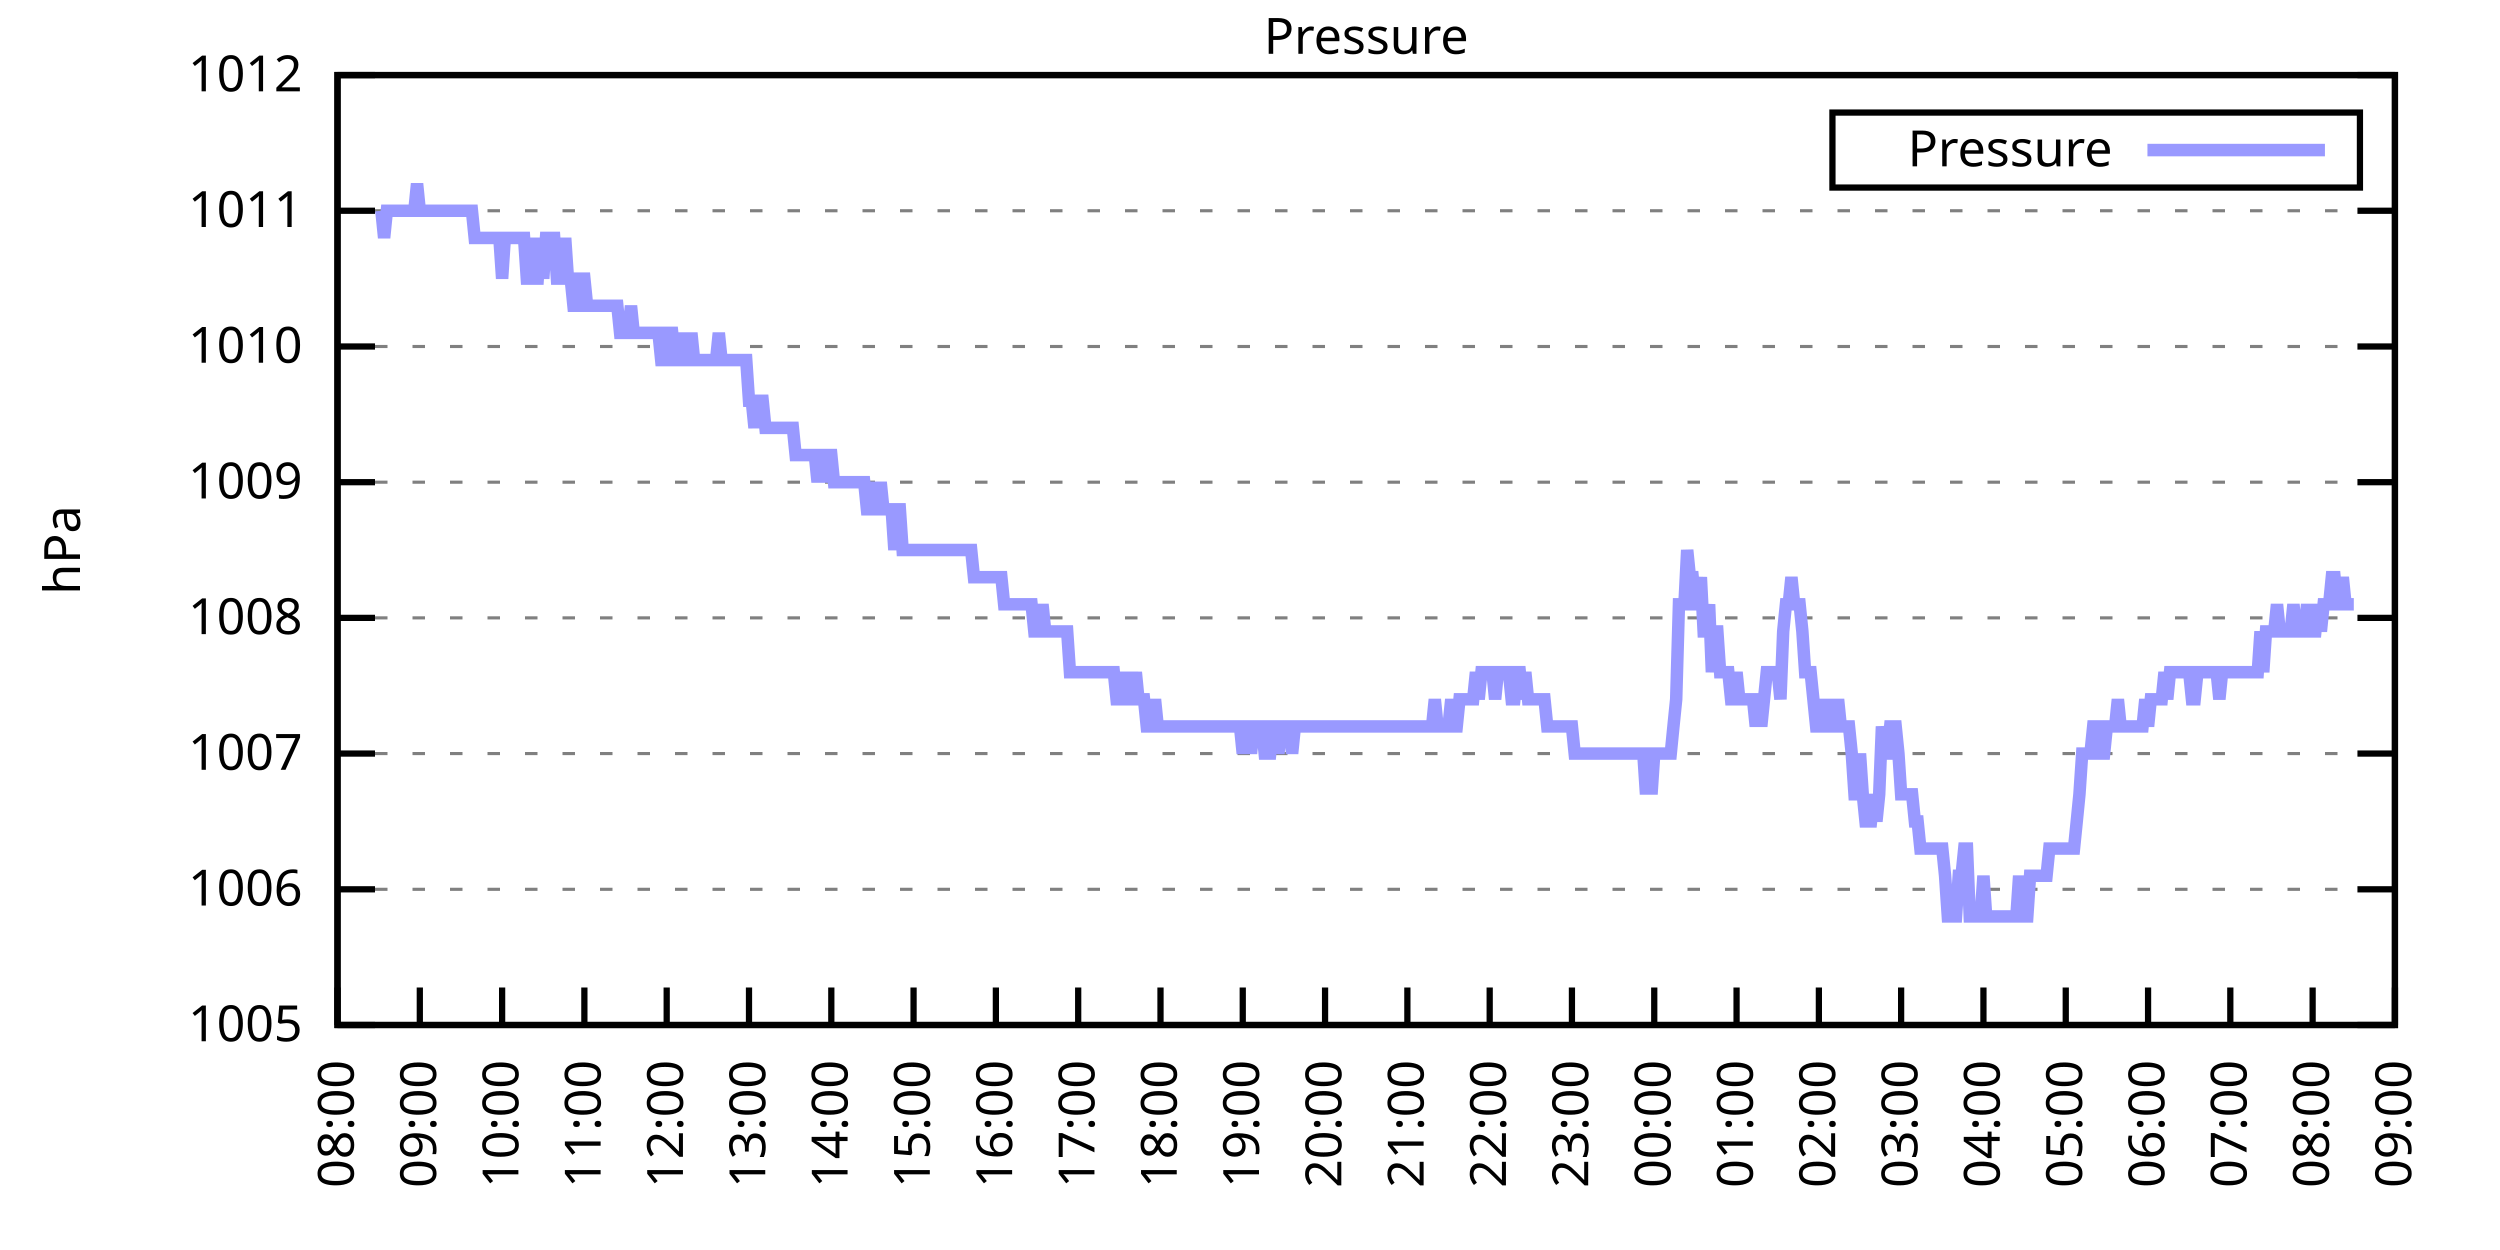
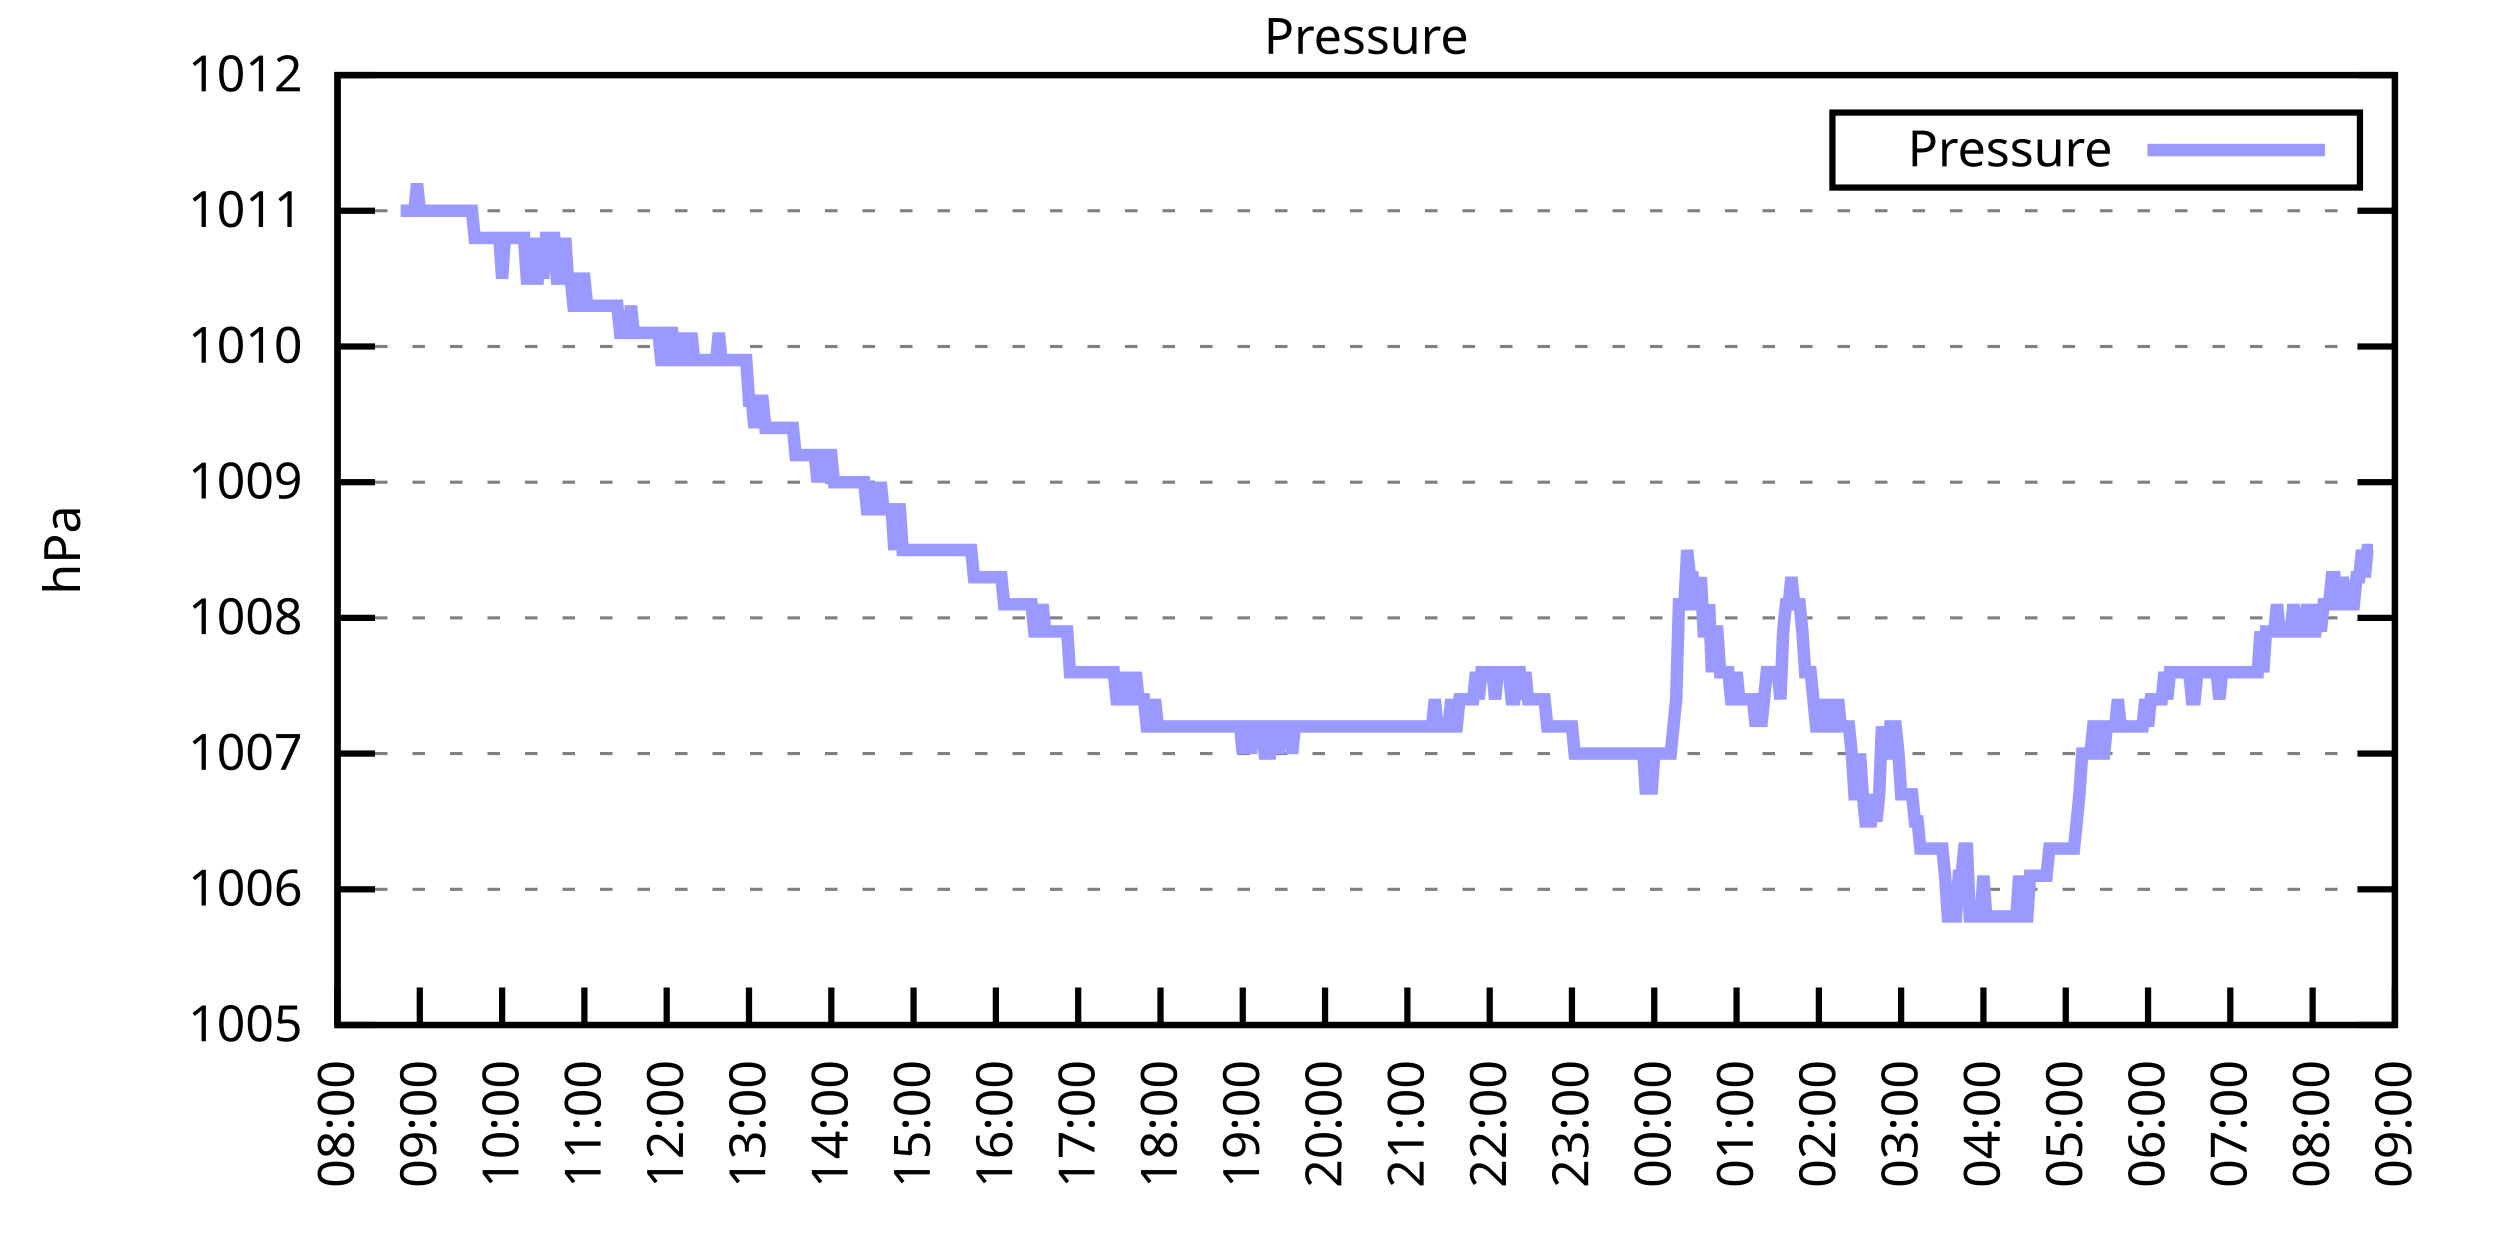
<svg xmlns="http://www.w3.org/2000/svg" xmlns:xlink="http://www.w3.org/1999/xlink" width="400" height="200" viewBox="0 0 400 200">
  <g id="gnuplot_canvas">
    <rect x="0" y="0" width="400" height="200" fill="none" />
    <defs>
      <circle id="gpDot" r="0.5" stroke-width="0.5" stroke="currentColor" />
      <path id="gpPt0" stroke-width="0.333" stroke="currentColor" d="M-1,0 h2 M0,-1 v2" />
      <path id="gpPt1" stroke-width="0.333" stroke="currentColor" d="M-1,-1 L1,1 M1,-1 L-1,1" />
      <path id="gpPt2" stroke-width="0.333" stroke="currentColor" d="M-1,0 L1,0 M0,-1 L0,1 M-1,-1 L1,1 M-1,1 L1,-1" />
      <rect id="gpPt3" stroke-width="0.333" stroke="currentColor" x="-1" y="-1" width="2" height="2" />
      <rect id="gpPt4" stroke-width="0.333" stroke="currentColor" fill="currentColor" x="-1" y="-1" width="2" height="2" />
      <circle id="gpPt5" stroke-width="0.333" stroke="currentColor" cx="0" cy="0" r="1" />
      <use xlink:href="#gpPt5" id="gpPt6" fill="currentColor" stroke="none" />
      <path id="gpPt7" stroke-width="0.333" stroke="currentColor" d="M0,-1.33 L-1.33,0.67 L1.33,0.67 z" />
      <use xlink:href="#gpPt7" id="gpPt8" fill="currentColor" stroke="none" />
      <use xlink:href="#gpPt7" id="gpPt9" stroke="currentColor" transform="rotate(180)" />
      <use xlink:href="#gpPt9" id="gpPt10" fill="currentColor" stroke="none" />
      <use xlink:href="#gpPt3" id="gpPt11" stroke="currentColor" transform="rotate(45)" />
      <use xlink:href="#gpPt11" id="gpPt12" fill="currentColor" stroke="none" />
      <path id="gpPt13" stroke-width="0.333" stroke="currentColor" d="M0,1.330 L1.265,0.411 L0.782,-1.067 L-0.782,-1.076 L-1.265,0.411 z" />
      <use xlink:href="#gpPt13" id="gpPt14" fill="currentColor" stroke="none" />
      <filter id="textbox" filterUnits="objectBoundingBox" x="0" y="0" height="1" width="1">
        <feFlood flood-color="white" flood-opacity="1" result="bgnd" />
        <feComposite in="SourceGraphic" in2="bgnd" operator="atop" />
      </filter>
      <filter id="greybox" filterUnits="objectBoundingBox" x="0" y="0" height="1" width="1">
        <feFlood flood-color="lightgrey" flood-opacity="1" result="grey" />
        <feComposite in="SourceGraphic" in2="grey" operator="atop" />
      </filter>
    </defs>
    <g fill="none" color="white" stroke="currentColor" stroke-width="1.00" stroke-linecap="butt" stroke-linejoin="miter">
</g>
    <g fill="none" color="black" stroke="currentColor" stroke-width="1.00" stroke-linecap="butt" stroke-linejoin="miter">
      <g stroke="none" shape-rendering="crispEdges">
        <polygon fill="rgb(255, 255, 255)" points="54.00,164.00 383.18,164.00 383.18,12.02 54.00,12.02 " />
      </g>
    </g>
    <g fill="none" color="black" stroke="currentColor" stroke-width="1.00" stroke-linecap="butt" stroke-linejoin="miter">
</g>
    <g fill="none" color="black" stroke="black" stroke-width="0.50" stroke-linecap="butt" stroke-linejoin="miter">
</g>
    <g fill="none" color="gray" stroke="currentColor" stroke-width="0.50" stroke-linecap="butt" stroke-linejoin="miter">
      <path stroke="gray" stroke-dasharray="2,4" class="gridline" d="M54.00,164.00 L383.19,164.00  " />
    </g>
    <g fill="none" color="gray" stroke="gray" stroke-width="1.00" stroke-linecap="butt" stroke-linejoin="miter">
</g>
    <g fill="none" color="black" stroke="currentColor" stroke-width="1.00" stroke-linecap="butt" stroke-linejoin="miter">
      <path stroke="black" d="M54.00,164.00 L60.00,164.00 M383.19,164.00 L377.19,164.00  " />
      <g transform="translate(48.40,166.60)" stroke="none" fill="black" font-family="Sans" font-size="8.00" text-anchor="end">
        <text>
          <tspan font-family="Sans"> 1005</tspan>
        </text>
      </g>
    </g>
    <g fill="none" color="black" stroke="currentColor" stroke-width="1.00" stroke-linecap="butt" stroke-linejoin="miter">
</g>
    <g fill="none" color="black" stroke="black" stroke-width="0.50" stroke-linecap="butt" stroke-linejoin="miter">
</g>
    <g fill="none" color="gray" stroke="currentColor" stroke-width="0.50" stroke-linecap="butt" stroke-linejoin="miter">
      <path stroke="gray" stroke-dasharray="2,4" class="gridline" d="M54.00,142.29 L383.19,142.29  " />
    </g>
    <g fill="none" color="gray" stroke="gray" stroke-width="1.00" stroke-linecap="butt" stroke-linejoin="miter">
</g>
    <g fill="none" color="black" stroke="currentColor" stroke-width="1.00" stroke-linecap="butt" stroke-linejoin="miter">
      <path stroke="black" d="M54.00,142.29 L60.00,142.29 M383.19,142.29 L377.19,142.29  " />
      <g transform="translate(48.40,144.89)" stroke="none" fill="black" font-family="Sans" font-size="8.00" text-anchor="end">
        <text>
          <tspan font-family="Sans"> 1006</tspan>
        </text>
      </g>
    </g>
    <g fill="none" color="black" stroke="currentColor" stroke-width="1.00" stroke-linecap="butt" stroke-linejoin="miter">
</g>
    <g fill="none" color="black" stroke="black" stroke-width="0.50" stroke-linecap="butt" stroke-linejoin="miter">
</g>
    <g fill="none" color="gray" stroke="currentColor" stroke-width="0.50" stroke-linecap="butt" stroke-linejoin="miter">
      <path stroke="gray" stroke-dasharray="2,4" class="gridline" d="M54.00,120.57 L383.19,120.57  " />
    </g>
    <g fill="none" color="gray" stroke="gray" stroke-width="1.00" stroke-linecap="butt" stroke-linejoin="miter">
</g>
    <g fill="none" color="black" stroke="currentColor" stroke-width="1.00" stroke-linecap="butt" stroke-linejoin="miter">
      <path stroke="black" d="M54.00,120.57 L60.00,120.57 M383.19,120.57 L377.19,120.57  " />
      <g transform="translate(48.40,123.17)" stroke="none" fill="black" font-family="Sans" font-size="8.00" text-anchor="end">
        <text>
          <tspan font-family="Sans"> 1007</tspan>
        </text>
      </g>
    </g>
    <g fill="none" color="black" stroke="currentColor" stroke-width="1.00" stroke-linecap="butt" stroke-linejoin="miter">
</g>
    <g fill="none" color="black" stroke="black" stroke-width="0.50" stroke-linecap="butt" stroke-linejoin="miter">
</g>
    <g fill="none" color="gray" stroke="currentColor" stroke-width="0.50" stroke-linecap="butt" stroke-linejoin="miter">
      <path stroke="gray" stroke-dasharray="2,4" class="gridline" d="M54.00,98.86 L383.19,98.86  " />
    </g>
    <g fill="none" color="gray" stroke="gray" stroke-width="1.00" stroke-linecap="butt" stroke-linejoin="miter">
</g>
    <g fill="none" color="black" stroke="currentColor" stroke-width="1.00" stroke-linecap="butt" stroke-linejoin="miter">
      <path stroke="black" d="M54.00,98.86 L60.00,98.86 M383.19,98.86 L377.19,98.86  " />
      <g transform="translate(48.40,101.46)" stroke="none" fill="black" font-family="Sans" font-size="8.00" text-anchor="end">
        <text>
          <tspan font-family="Sans"> 1008</tspan>
        </text>
      </g>
    </g>
    <g fill="none" color="black" stroke="currentColor" stroke-width="1.00" stroke-linecap="butt" stroke-linejoin="miter">
</g>
    <g fill="none" color="black" stroke="black" stroke-width="0.50" stroke-linecap="butt" stroke-linejoin="miter">
</g>
    <g fill="none" color="gray" stroke="currentColor" stroke-width="0.50" stroke-linecap="butt" stroke-linejoin="miter">
      <path stroke="gray" stroke-dasharray="2,4" class="gridline" d="M54.00,77.15 L383.19,77.15  " />
    </g>
    <g fill="none" color="gray" stroke="gray" stroke-width="1.00" stroke-linecap="butt" stroke-linejoin="miter">
</g>
    <g fill="none" color="black" stroke="currentColor" stroke-width="1.00" stroke-linecap="butt" stroke-linejoin="miter">
      <path stroke="black" d="M54.00,77.15 L60.00,77.15 M383.19,77.15 L377.19,77.15  " />
      <g transform="translate(48.40,79.75)" stroke="none" fill="black" font-family="Sans" font-size="8.00" text-anchor="end">
        <text>
          <tspan font-family="Sans"> 1009</tspan>
        </text>
      </g>
    </g>
    <g fill="none" color="black" stroke="currentColor" stroke-width="1.00" stroke-linecap="butt" stroke-linejoin="miter">
</g>
    <g fill="none" color="black" stroke="black" stroke-width="0.50" stroke-linecap="butt" stroke-linejoin="miter">
</g>
    <g fill="none" color="gray" stroke="currentColor" stroke-width="0.50" stroke-linecap="butt" stroke-linejoin="miter">
      <path stroke="gray" stroke-dasharray="2,4" class="gridline" d="M54.00,55.44 L383.19,55.44  " />
    </g>
    <g fill="none" color="gray" stroke="gray" stroke-width="1.00" stroke-linecap="butt" stroke-linejoin="miter">
</g>
    <g fill="none" color="black" stroke="currentColor" stroke-width="1.00" stroke-linecap="butt" stroke-linejoin="miter">
      <path stroke="black" d="M54.00,55.44 L60.00,55.44 M383.19,55.44 L377.19,55.44  " />
      <g transform="translate(48.40,58.04)" stroke="none" fill="black" font-family="Sans" font-size="8.00" text-anchor="end">
        <text>
          <tspan font-family="Sans"> 1010</tspan>
        </text>
      </g>
    </g>
    <g fill="none" color="black" stroke="currentColor" stroke-width="1.00" stroke-linecap="butt" stroke-linejoin="miter">
</g>
    <g fill="none" color="black" stroke="black" stroke-width="0.50" stroke-linecap="butt" stroke-linejoin="miter">
</g>
    <g fill="none" color="gray" stroke="currentColor" stroke-width="0.50" stroke-linecap="butt" stroke-linejoin="miter">
      <path stroke="gray" stroke-dasharray="2,4" class="gridline" d="M54.00,33.72 L383.19,33.72  " />
    </g>
    <g fill="none" color="gray" stroke="gray" stroke-width="1.00" stroke-linecap="butt" stroke-linejoin="miter">
</g>
    <g fill="none" color="black" stroke="currentColor" stroke-width="1.00" stroke-linecap="butt" stroke-linejoin="miter">
      <path stroke="black" d="M54.00,33.72 L60.00,33.72 M383.19,33.72 L377.19,33.72  " />
      <g transform="translate(48.40,36.32)" stroke="none" fill="black" font-family="Sans" font-size="8.00" text-anchor="end">
        <text>
          <tspan font-family="Sans"> 1011</tspan>
        </text>
      </g>
    </g>
    <g fill="none" color="black" stroke="currentColor" stroke-width="1.00" stroke-linecap="butt" stroke-linejoin="miter">
</g>
    <g fill="none" color="black" stroke="black" stroke-width="0.50" stroke-linecap="butt" stroke-linejoin="miter">
</g>
    <g fill="none" color="gray" stroke="currentColor" stroke-width="0.50" stroke-linecap="butt" stroke-linejoin="miter">
      <path stroke="gray" stroke-dasharray="2,4" class="gridline" d="M54.00,12.01 L383.19,12.01  " />
    </g>
    <g fill="none" color="gray" stroke="gray" stroke-width="1.00" stroke-linecap="butt" stroke-linejoin="miter">
</g>
    <g fill="none" color="black" stroke="currentColor" stroke-width="1.00" stroke-linecap="butt" stroke-linejoin="miter">
      <path stroke="black" d="M54.00,12.01 L60.00,12.01 M383.19,12.01 L377.19,12.01  " />
      <g transform="translate(48.40,14.61)" stroke="none" fill="black" font-family="Sans" font-size="8.00" text-anchor="end">
        <text>
          <tspan font-family="Sans"> 1012</tspan>
        </text>
      </g>
    </g>
    <g fill="none" color="black" stroke="currentColor" stroke-width="1.00" stroke-linecap="butt" stroke-linejoin="miter">
      <path stroke="black" d="M54.00,164.00 L54.00,158.00  " />
      <g transform="translate(56.60,169.60) rotate(270.00)" stroke="none" fill="black" font-family="Sans" font-size="8.00" text-anchor="end">
        <text>
          <tspan font-family="Sans">08:00</tspan>
        </text>
      </g>
    </g>
    <g fill="none" color="black" stroke="currentColor" stroke-width="1.00" stroke-linecap="butt" stroke-linejoin="miter">
      <path stroke="black" d="M67.17,164.00 L67.17,158.00  " />
      <g transform="translate(69.77,169.60) rotate(270.00)" stroke="none" fill="black" font-family="Sans" font-size="8.00" text-anchor="end">
        <text>
          <tspan font-family="Sans">09:00</tspan>
        </text>
      </g>
    </g>
    <g fill="none" color="black" stroke="currentColor" stroke-width="1.00" stroke-linecap="butt" stroke-linejoin="miter">
      <path stroke="black" d="M80.34,164.00 L80.34,158.00  " />
      <g transform="translate(82.94,169.60) rotate(270.00)" stroke="none" fill="black" font-family="Sans" font-size="8.00" text-anchor="end">
        <text>
          <tspan font-family="Sans">10:00</tspan>
        </text>
      </g>
    </g>
    <g fill="none" color="black" stroke="currentColor" stroke-width="1.00" stroke-linecap="butt" stroke-linejoin="miter">
      <path stroke="black" d="M93.50,164.00 L93.50,158.00  " />
      <g transform="translate(96.10,169.60) rotate(270.00)" stroke="none" fill="black" font-family="Sans" font-size="8.00" text-anchor="end">
        <text>
          <tspan font-family="Sans">11:00</tspan>
        </text>
      </g>
    </g>
    <g fill="none" color="black" stroke="currentColor" stroke-width="1.00" stroke-linecap="butt" stroke-linejoin="miter">
      <path stroke="black" d="M106.67,164.00 L106.67,158.00  " />
      <g transform="translate(109.27,169.60) rotate(270.00)" stroke="none" fill="black" font-family="Sans" font-size="8.00" text-anchor="end">
        <text>
          <tspan font-family="Sans">12:00</tspan>
        </text>
      </g>
    </g>
    <g fill="none" color="black" stroke="currentColor" stroke-width="1.00" stroke-linecap="butt" stroke-linejoin="miter">
      <path stroke="black" d="M119.84,164.00 L119.84,158.00  " />
      <g transform="translate(122.44,169.60) rotate(270.00)" stroke="none" fill="black" font-family="Sans" font-size="8.00" text-anchor="end">
        <text>
          <tspan font-family="Sans">13:00</tspan>
        </text>
      </g>
    </g>
    <g fill="none" color="black" stroke="currentColor" stroke-width="1.00" stroke-linecap="butt" stroke-linejoin="miter">
      <path stroke="black" d="M133.01,164.00 L133.01,158.00  " />
      <g transform="translate(135.61,169.60) rotate(270.00)" stroke="none" fill="black" font-family="Sans" font-size="8.00" text-anchor="end">
        <text>
          <tspan font-family="Sans">14:00</tspan>
        </text>
      </g>
    </g>
    <g fill="none" color="black" stroke="currentColor" stroke-width="1.00" stroke-linecap="butt" stroke-linejoin="miter">
      <path stroke="black" d="M146.17,164.00 L146.17,158.00  " />
      <g transform="translate(148.77,169.60) rotate(270.00)" stroke="none" fill="black" font-family="Sans" font-size="8.00" text-anchor="end">
        <text>
          <tspan font-family="Sans">15:00</tspan>
        </text>
      </g>
    </g>
    <g fill="none" color="black" stroke="currentColor" stroke-width="1.00" stroke-linecap="butt" stroke-linejoin="miter">
      <path stroke="black" d="M159.34,164.00 L159.34,158.00  " />
      <g transform="translate(161.94,169.60) rotate(270.00)" stroke="none" fill="black" font-family="Sans" font-size="8.00" text-anchor="end">
        <text>
          <tspan font-family="Sans">16:00</tspan>
        </text>
      </g>
    </g>
    <g fill="none" color="black" stroke="currentColor" stroke-width="1.00" stroke-linecap="butt" stroke-linejoin="miter">
      <path stroke="black" d="M172.51,164.00 L172.51,158.00  " />
      <g transform="translate(175.11,169.60) rotate(270.00)" stroke="none" fill="black" font-family="Sans" font-size="8.00" text-anchor="end">
        <text>
          <tspan font-family="Sans">17:00</tspan>
        </text>
      </g>
    </g>
    <g fill="none" color="black" stroke="currentColor" stroke-width="1.00" stroke-linecap="butt" stroke-linejoin="miter">
      <path stroke="black" d="M185.68,164.00 L185.68,158.00  " />
      <g transform="translate(188.28,169.60) rotate(270.00)" stroke="none" fill="black" font-family="Sans" font-size="8.00" text-anchor="end">
        <text>
          <tspan font-family="Sans">18:00</tspan>
        </text>
      </g>
    </g>
    <g fill="none" color="black" stroke="currentColor" stroke-width="1.00" stroke-linecap="butt" stroke-linejoin="miter">
      <path stroke="black" d="M198.84,164.00 L198.84,158.00  " />
      <g transform="translate(201.44,169.60) rotate(270.00)" stroke="none" fill="black" font-family="Sans" font-size="8.00" text-anchor="end">
        <text>
          <tspan font-family="Sans">19:00</tspan>
        </text>
      </g>
    </g>
    <g fill="none" color="black" stroke="currentColor" stroke-width="1.00" stroke-linecap="butt" stroke-linejoin="miter">
      <path stroke="black" d="M212.01,164.00 L212.01,158.00  " />
      <g transform="translate(214.61,169.60) rotate(270.00)" stroke="none" fill="black" font-family="Sans" font-size="8.00" text-anchor="end">
        <text>
          <tspan font-family="Sans">20:00</tspan>
        </text>
      </g>
    </g>
    <g fill="none" color="black" stroke="currentColor" stroke-width="1.00" stroke-linecap="butt" stroke-linejoin="miter">
      <path stroke="black" d="M225.18,164.00 L225.18,158.00  " />
      <g transform="translate(227.78,169.60) rotate(270.00)" stroke="none" fill="black" font-family="Sans" font-size="8.00" text-anchor="end">
        <text>
          <tspan font-family="Sans">21:00</tspan>
        </text>
      </g>
    </g>
    <g fill="none" color="black" stroke="currentColor" stroke-width="1.00" stroke-linecap="butt" stroke-linejoin="miter">
      <path stroke="black" d="M238.35,164.00 L238.35,158.00  " />
      <g transform="translate(240.95,169.60) rotate(270.00)" stroke="none" fill="black" font-family="Sans" font-size="8.00" text-anchor="end">
        <text>
          <tspan font-family="Sans">22:00</tspan>
        </text>
      </g>
    </g>
    <g fill="none" color="black" stroke="currentColor" stroke-width="1.00" stroke-linecap="butt" stroke-linejoin="miter">
      <path stroke="black" d="M251.51,164.00 L251.51,158.00  " />
      <g transform="translate(254.11,169.60) rotate(270.00)" stroke="none" fill="black" font-family="Sans" font-size="8.00" text-anchor="end">
        <text>
          <tspan font-family="Sans">23:00</tspan>
        </text>
      </g>
    </g>
    <g fill="none" color="black" stroke="currentColor" stroke-width="1.00" stroke-linecap="butt" stroke-linejoin="miter">
      <path stroke="black" d="M264.68,164.00 L264.68,158.00  " />
      <g transform="translate(267.28,169.60) rotate(270.00)" stroke="none" fill="black" font-family="Sans" font-size="8.00" text-anchor="end">
        <text>
          <tspan font-family="Sans">00:00</tspan>
        </text>
      </g>
    </g>
    <g fill="none" color="black" stroke="currentColor" stroke-width="1.00" stroke-linecap="butt" stroke-linejoin="miter">
      <path stroke="black" d="M277.85,164.00 L277.85,158.00  " />
      <g transform="translate(280.45,169.60) rotate(270.00)" stroke="none" fill="black" font-family="Sans" font-size="8.00" text-anchor="end">
        <text>
          <tspan font-family="Sans">01:00</tspan>
        </text>
      </g>
    </g>
    <g fill="none" color="black" stroke="currentColor" stroke-width="1.00" stroke-linecap="butt" stroke-linejoin="miter">
      <path stroke="black" d="M291.02,164.00 L291.02,158.00  " />
      <g transform="translate(293.62,169.60) rotate(270.00)" stroke="none" fill="black" font-family="Sans" font-size="8.00" text-anchor="end">
        <text>
          <tspan font-family="Sans">02:00</tspan>
        </text>
      </g>
    </g>
    <g fill="none" color="black" stroke="currentColor" stroke-width="1.00" stroke-linecap="butt" stroke-linejoin="miter">
      <path stroke="black" d="M304.18,164.00 L304.18,158.00  " />
      <g transform="translate(306.78,169.60) rotate(270.00)" stroke="none" fill="black" font-family="Sans" font-size="8.00" text-anchor="end">
        <text>
          <tspan font-family="Sans">03:00</tspan>
        </text>
      </g>
    </g>
    <g fill="none" color="black" stroke="currentColor" stroke-width="1.00" stroke-linecap="butt" stroke-linejoin="miter">
      <path stroke="black" d="M317.35,164.00 L317.35,158.00  " />
      <g transform="translate(319.95,169.60) rotate(270.00)" stroke="none" fill="black" font-family="Sans" font-size="8.00" text-anchor="end">
        <text>
          <tspan font-family="Sans">04:00</tspan>
        </text>
      </g>
    </g>
    <g fill="none" color="black" stroke="currentColor" stroke-width="1.00" stroke-linecap="butt" stroke-linejoin="miter">
      <path stroke="black" d="M330.52,164.00 L330.52,158.00  " />
      <g transform="translate(333.12,169.60) rotate(270.00)" stroke="none" fill="black" font-family="Sans" font-size="8.00" text-anchor="end">
        <text>
          <tspan font-family="Sans">05:00</tspan>
        </text>
      </g>
    </g>
    <g fill="none" color="black" stroke="currentColor" stroke-width="1.00" stroke-linecap="butt" stroke-linejoin="miter">
      <path stroke="black" d="M343.69,164.00 L343.69,158.00  " />
      <g transform="translate(346.29,169.60) rotate(270.00)" stroke="none" fill="black" font-family="Sans" font-size="8.00" text-anchor="end">
        <text>
          <tspan font-family="Sans">06:00</tspan>
        </text>
      </g>
    </g>
    <g fill="none" color="black" stroke="currentColor" stroke-width="1.00" stroke-linecap="butt" stroke-linejoin="miter">
      <path stroke="black" d="M356.85,164.00 L356.85,158.00  " />
      <g transform="translate(359.45,169.60) rotate(270.00)" stroke="none" fill="black" font-family="Sans" font-size="8.00" text-anchor="end">
        <text>
          <tspan font-family="Sans">07:00</tspan>
        </text>
      </g>
    </g>
    <g fill="none" color="black" stroke="currentColor" stroke-width="1.00" stroke-linecap="butt" stroke-linejoin="miter">
      <path stroke="black" d="M370.02,164.00 L370.02,158.00  " />
      <g transform="translate(372.62,169.60) rotate(270.00)" stroke="none" fill="black" font-family="Sans" font-size="8.00" text-anchor="end">
        <text>
          <tspan font-family="Sans">08:00</tspan>
        </text>
      </g>
    </g>
    <g fill="none" color="black" stroke="currentColor" stroke-width="1.00" stroke-linecap="butt" stroke-linejoin="miter">
      <path stroke="black" d="M383.19,164.00 L383.19,158.00  " />
      <g transform="translate(385.79,169.60) rotate(270.00)" stroke="none" fill="black" font-family="Sans" font-size="8.00" text-anchor="end">
        <text>
          <tspan font-family="Sans">09:00</tspan>
        </text>
      </g>
    </g>
    <g fill="none" color="black" stroke="currentColor" stroke-width="1.00" stroke-linecap="butt" stroke-linejoin="miter">
</g>
    <g fill="none" color="black" stroke="currentColor" stroke-width="1.00" stroke-linecap="butt" stroke-linejoin="miter">
      <path stroke="black" d="M54.00,12.01 L54.00,164.00 L383.19,164.00 L383.19,12.01 L54.00,12.01 Z  " />
    </g>
    <g fill="none" color="black" stroke="currentColor" stroke-width="1.00" stroke-linecap="butt" stroke-linejoin="miter">
</g>
    <g fill="none" color="black" stroke="currentColor" stroke-width="1.00" stroke-linecap="butt" stroke-linejoin="miter">
      <path stroke="black" d="M293.19,30.01 L293.19,18.01 L377.59,18.01 L377.59,30.01 L293.19,30.01 Z  " />
    </g>
    <g id="Pressure_plot_1">
      <g fill="none" color="white" stroke="black" stroke-width="2.00" stroke-linecap="butt" stroke-linejoin="miter">
</g>
      <g fill="none" color="black" stroke="currentColor" stroke-width="2.00" stroke-linecap="butt" stroke-linejoin="miter">
        <g transform="translate(337.99,26.61)" stroke="none" fill="black" font-family="Sans" font-size="8.00" text-anchor="end">
          <text>
            <tspan font-family="Sans">Pressure</tspan>
          </text>
        </g>
      </g>
      <g fill="none" color="black" stroke="currentColor" stroke-width="2.00" stroke-linecap="butt" stroke-linejoin="miter">
-         <path stroke="rgb(153, 153, 255)" d="M343.59,24.01 L371.99,24.01 M61.02,33.72 L61.46,38.07 L61.90,33.72 L62.34,33.72 L62.78,33.72 L63.22,33.72   L63.66,33.72 L64.10,33.72 L64.53,33.72 L64.97,33.72 L65.41,33.72 L65.85,33.72 L66.29,33.72 L66.73,29.38   L67.17,33.72 L67.61,33.72 L68.05,33.72 L68.48,33.72 L68.92,33.72 L69.36,33.72 L69.80,33.72 L70.24,33.72   L70.68,33.72 L71.12,33.72 L71.56,33.72 L72.00,33.72 L72.43,33.72 L72.87,33.72 L73.31,33.72 L73.75,33.72   L74.19,33.72 L74.63,33.72 L75.07,33.72 L75.51,33.72 L75.95,38.07 L76.38,38.07 L76.82,38.07 L77.26,38.07   L77.70,38.07 L78.14,38.07 L78.58,38.07 L79.02,38.07 L79.46,38.07 L79.90,38.07 L80.34,44.58 L80.77,38.07   L81.21,38.07 L81.65,38.07 L82.09,38.07 L82.53,38.07 L82.97,38.07 L83.41,38.07 L83.85,38.07 L84.29,44.58   L84.72,44.58 L85.16,38.07 L85.60,44.58 L86.04,44.58 L86.48,38.07 L86.92,44.58 L87.36,38.07 L87.80,38.07   L88.24,38.07 L88.67,38.07 L89.11,44.58 L89.55,44.58 L89.99,44.58 L90.43,38.07 L90.87,44.58 L91.31,44.58   L91.75,48.92 L92.19,48.92 L92.62,48.92 L93.06,44.58 L93.50,44.58 L93.94,48.92 L94.38,48.92 L94.82,48.92   L95.26,48.92 L95.70,48.92 L96.14,48.92 L96.58,48.92 L97.01,48.92 L97.45,48.92 L97.89,48.92 L98.33,48.92   L98.77,48.92 L99.21,53.26 L99.65,53.26 L100.09,53.26 L100.53,53.26 L100.96,48.92 L101.40,53.26 L101.84,53.26   L102.28,53.26 L102.72,53.26 L103.16,53.26 L103.60,53.26 L104.04,53.26 L104.48,53.26 L104.91,53.26 L105.35,53.26   L105.79,57.61 L106.23,57.61 L106.67,57.61 L107.11,53.26 L107.55,53.26 L107.99,57.61 L108.43,57.61 L108.87,53.26   L109.30,57.61 L109.74,57.61 L110.18,57.61 L110.62,53.26 L111.06,57.61 L111.50,57.61 L111.94,57.61 L112.38,57.61   L112.82,57.61 L113.25,57.61 L113.69,57.61 L114.13,57.61 L114.57,57.61 L115.01,53.26 L115.45,57.61 L115.89,57.61   L116.33,57.61 L116.77,57.61 L117.20,57.61 L117.64,57.61 L118.08,57.61 L118.52,57.61 L118.96,57.61 L119.40,57.61   L119.84,64.12 L120.28,64.12 L120.72,68.46 L121.15,64.12 L121.59,64.12 L122.03,64.12 L122.47,68.46 L122.91,68.46   L123.35,68.46 L123.79,68.46 L124.23,68.46 L124.67,68.46 L125.11,68.46 L125.54,68.46 L125.98,68.46 L126.42,68.46   L126.86,68.46 L127.30,72.81 L127.74,72.81 L128.18,72.81 L128.62,72.81 L129.06,72.81 L129.49,72.81 L129.93,72.81   L130.37,72.81 L130.81,77.15 L131.25,72.81 L131.69,72.81 L132.13,77.15 L132.57,72.81 L133.01,72.81 L133.44,77.15   L133.88,77.15 L134.32,77.15 L134.76,77.15 L135.20,77.15 L135.64,77.15 L136.08,77.15 L136.52,77.15 L136.96,77.15   L137.39,77.15 L137.83,77.15 L138.27,77.15 L138.71,81.49 L139.15,81.49 L139.59,81.49 L140.03,77.15 L140.47,81.49   L140.91,77.15 L141.35,81.49 L141.78,81.49 L142.22,81.49 L142.66,81.49 L143.10,88.00 L143.54,81.49 L143.98,81.49   L144.42,88.00 L144.86,88.00 L145.30,88.00 L145.73,88.00 L146.17,88.00 L146.61,88.00 L147.05,88.00 L147.49,88.00   L147.93,88.00 L148.37,88.00 L148.81,88.00 L149.25,88.00 L149.68,88.00 L150.12,88.00 L150.56,88.00 L151.00,88.00   L151.44,88.00 L151.88,88.00 L152.32,88.00 L152.76,88.00 L153.20,88.00 L153.63,88.00 L154.07,88.00 L154.51,88.00   L154.95,88.00 L155.39,88.00 L155.83,92.35 L156.27,92.35 L156.71,92.35 L157.15,92.35 L157.59,92.35 L158.02,92.35   L158.46,92.35 L158.90,92.35 L159.34,92.35 L159.78,92.35 L160.22,92.35 L160.66,96.69 L161.10,96.69 L161.54,96.69   L161.97,96.69 L162.41,96.69 L162.85,96.69 L163.29,96.69 L163.73,96.69 L164.17,96.69 L164.61,96.69 L165.05,96.69   L165.49,101.03 L165.92,101.03 L166.36,101.03 L166.80,96.69 L167.24,101.03 L167.68,101.03 L168.12,101.03 L168.56,101.03   L169.00,101.03 L169.44,101.03 L169.87,101.03 L170.31,101.03 L170.75,101.03 L171.19,107.55 L171.63,107.55 L172.07,107.55   L172.51,107.55 L172.95,107.55 L173.39,107.55 L173.83,107.55 L174.26,107.55 L174.70,107.55 L175.14,107.55 L175.58,107.55   L176.02,107.55 L176.46,107.55 L176.90,107.55 L177.34,107.55 L177.78,107.55 L178.21,107.55 L178.65,111.89 L179.09,111.89   L179.53,111.89 L179.97,107.55 L180.41,111.89 L180.85,111.89 L181.29,111.89 L181.73,107.55 L182.16,111.89 L182.60,111.89   L183.04,111.89 L183.48,116.23 L183.92,116.23 L184.36,116.23 L184.80,111.89 L185.24,116.23 L185.68,116.23 L186.11,116.23   L186.55,116.23 L186.99,116.23 L187.43,116.23 L187.87,116.23 L188.31,116.23 L188.75,116.23 L189.19,116.23 L189.63,116.23   L190.07,116.23 L190.50,116.23 L190.94,116.23 L191.38,116.23 L191.82,116.23 L192.26,116.23 L192.70,116.23 L193.14,116.23   L193.58,116.23 L194.02,116.23 L194.45,116.23 L194.89,116.23 L195.33,116.23 L195.77,116.23 L196.21,116.23 L196.65,116.23   L197.09,116.23 L197.53,116.23 L197.97,116.23 L198.40,116.23 L198.84,120.57 L199.28,116.23 L199.72,116.23 L200.16,120.57   L200.60,116.23 L201.04,116.23 L201.48,116.23 L201.92,116.23 L202.35,120.57 L202.79,120.57 L203.23,120.57 L203.67,116.23   L204.11,116.23 L204.55,120.57 L204.99,116.23 L205.43,116.23 L205.87,116.23 L206.31,116.23 L206.74,120.57 L207.18,116.23   L207.62,116.23 L208.06,116.23 L208.50,116.23 L208.94,116.23 L209.38,116.23 L209.82,116.23 L210.26,116.23 L210.69,116.23   L211.13,116.23 L211.57,116.23 L212.01,116.23 L212.45,116.23 L212.89,116.23 L213.33,116.23 L213.77,116.23 L214.21,116.23   L214.64,116.23 L215.08,116.23 L215.52,116.23 L215.96,116.23 L216.40,116.23 L216.84,116.23 L217.28,116.23 L217.72,116.23   L218.16,116.23 L218.60,116.23 L219.03,116.23 L219.47,116.23 L219.91,116.23 L220.35,116.23 L220.79,116.23 L221.23,116.23   L221.67,116.23 L222.11,116.23 L222.55,116.23 L222.98,116.23 L223.42,116.23 L223.86,116.23 L224.30,116.23 L224.74,116.23   L225.18,116.23 L225.62,116.23 L226.06,116.23 L226.50,116.23 L226.93,116.23 L227.37,116.23 L227.81,116.23 L228.25,116.23   L228.69,116.23 L229.13,116.23 L229.57,111.89 L230.01,116.23 L230.45,116.23 L230.88,116.23 L231.32,116.23 L231.76,116.23   L232.20,111.89 L232.64,116.23 L233.08,116.23 L233.52,111.89 L233.96,111.89 L234.40,111.89 L234.84,111.89 L235.27,111.89   L235.71,111.89 L236.15,107.55 L236.59,111.89 L237.03,107.55 L237.47,107.55 L237.91,107.55 L238.35,107.55 L238.79,107.55   L239.22,111.89 L239.66,107.55 L240.10,107.55 L240.54,107.55 L240.98,107.55 L241.42,107.55 L241.86,111.89 L242.30,111.89   L242.74,107.55 L243.17,107.55 L243.61,111.89 L244.05,107.55 L244.49,111.89 L244.93,111.89 L245.37,111.89 L245.81,111.89   L246.25,111.89 L246.69,111.89 L247.12,111.89 L247.56,116.23 L248.00,116.23 L248.44,116.23 L248.88,116.23 L249.32,116.23   L249.76,116.23 L250.20,116.23 L250.64,116.23 L251.08,116.23 L251.51,116.23 L251.95,120.57 L252.39,120.57 L252.83,120.57   L253.27,120.57 L253.71,120.57 L254.15,120.57 L254.59,120.57 L255.03,120.57 L255.46,120.57 L255.90,120.57 L256.34,120.57   L256.78,120.57 L257.22,120.57 L257.66,120.57 L258.10,120.57 L258.54,120.57 L258.98,120.57 L259.41,120.57 L259.85,120.57   L260.29,120.57 L260.73,120.57 L261.17,120.57 L261.61,120.57 L262.05,120.57 L262.49,120.57 L262.93,120.57 L263.36,127.09   L263.80,120.57 L264.24,127.09 L264.68,120.57 L265.12,120.57 L265.56,120.57 L266.00,120.57 L266.44,120.57 L266.88,120.57   L267.32,120.57 L267.75,116.23 L268.19,111.89 L268.63,96.69 L269.07,96.69 L269.51,96.69 L269.95,88.00 L270.39,92.35   L270.83,92.35 L271.27,96.69 L271.70,96.69 L272.14,92.35 L272.58,101.03 L273.02,101.03 L273.46,96.69 L273.90,107.55   L274.34,101.03 L274.78,101.03 L275.22,107.55 L275.65,107.55 L276.09,107.55 L276.53,107.55 L276.97,111.89 L277.41,111.89   L277.85,107.55 L278.29,111.89 L278.73,111.89 L279.17,111.89 L279.60,111.89 L280.04,111.89 L280.48,111.89 L280.92,116.23   L281.36,111.89 L281.80,116.23 L282.24,111.89 L282.68,107.55 L283.12,107.55 L283.56,107.55 L283.99,107.55 L284.43,107.55   L284.87,111.89 L285.31,101.03 L285.75,96.69 L286.19,96.69 L286.63,92.35 L287.07,96.69 L287.51,96.69 L287.94,96.69   L288.38,101.03 L288.82,107.55 L289.26,107.55 L289.70,107.55 L290.14,111.89 L290.58,116.23 L291.02,116.23 L291.46,111.89   L291.89,116.23 L292.33,116.23 L292.77,111.89 L293.21,116.23 L293.65,116.23 L294.09,111.89 L294.53,116.23 L294.97,116.23   L295.41,116.23 L295.84,116.23 L296.28,120.57 L296.72,127.09 L297.16,127.09 L297.60,120.57 L298.04,127.09 L298.48,131.43   L298.92,131.43 L299.36,131.43 L299.80,127.09 L300.23,131.43 L300.67,127.09 L301.11,116.23 L301.55,120.57 L301.99,120.57   L302.43,116.23 L302.87,116.23 L303.31,116.23 L303.75,120.57 L304.18,127.09 L304.62,127.09 L305.06,127.09 L305.50,127.09   L305.94,127.09 L306.38,131.43 L306.82,131.43 L307.26,135.77 L307.70,135.77 L308.13,135.77 L308.57,135.77 L309.01,135.77   L309.45,135.77 L309.89,135.77 L310.33,135.77 L310.77,135.77 L311.21,140.12 L311.65,146.63 L312.08,146.63 L312.52,146.63   L312.96,146.63 L313.40,140.12 L313.84,140.12 L314.28,135.77 L314.72,135.77 L315.16,146.63 L315.60,146.63 L316.04,146.63   L316.47,146.63 L316.91,146.63 L317.35,140.12 L317.79,146.63 L318.23,146.63 L318.67,146.63 L319.11,146.63 L319.55,146.63   L319.99,146.63 L320.42,146.63 L320.86,146.63 L321.30,146.63 L321.74,146.63 L322.18,146.63 L322.62,146.63 L323.06,140.12   L323.50,146.63 L323.94,146.63 L324.37,146.63 L324.81,140.12 L325.25,140.12 L325.69,140.12 L326.13,140.12 L326.57,140.12   L327.01,140.12 L327.45,140.12 L327.89,135.77 L328.33,135.77 L328.76,135.77 L329.20,135.77 L329.64,135.77 L330.08,135.77   L330.52,135.77 L330.96,135.77 L331.40,135.77 L331.84,135.77 L332.28,131.43 L332.71,127.09 L333.15,120.57 L333.59,120.57   L334.03,120.57 L334.47,120.57 L334.91,116.23 L335.35,116.23 L335.79,116.23 L336.23,120.57 L336.66,120.57 L337.10,116.23   L337.54,116.23 L337.98,116.23 L338.42,116.23 L338.86,111.89 L339.30,116.23 L339.74,116.23 L340.18,116.23 L340.61,116.23   L341.05,116.23 L341.49,116.23 L341.93,116.23 L342.37,116.23 L342.81,116.23 L343.25,111.89 L343.69,116.23 L344.13,111.89   L344.57,111.89 L345.00,111.89 L345.44,111.89 L345.88,111.89 L346.32,107.55 L346.76,111.89 L347.20,107.55 L347.64,107.55   L348.08,107.55 L348.52,107.55 L348.95,107.55 L349.39,107.55 L349.83,107.55 L350.27,107.55 L350.71,111.89 L351.15,111.89   L351.59,107.55 L352.03,107.55 L352.47,107.55 L352.90,107.55 L353.34,107.55 L353.78,107.55 L354.22,107.55 L354.66,107.55   L355.10,111.89 L355.54,107.55 L355.98,107.55 L356.42,107.55 L356.85,107.55 L357.29,107.55 L357.73,107.55 L358.17,107.55   L358.61,107.55 L359.05,107.55 L359.49,107.55 L359.93,107.55 L360.37,107.55 L360.81,107.55 L361.24,107.55 L361.68,101.03   L362.12,107.55 L362.56,101.03 L363.00,101.03 L363.44,101.03 L363.88,101.03 L364.32,96.69 L364.76,101.03 L365.19,101.03   L365.63,101.03 L366.07,101.03 L366.51,101.03 L366.95,96.69 L367.39,101.03 L367.83,101.03 L368.27,101.03 L368.71,101.03   L369.14,96.69 L369.58,101.03 L370.02,101.03 L370.46,101.03 L370.90,96.69 L371.34,101.03 L371.78,96.69 L372.22,96.69   L372.66,96.69 L373.09,92.35 L373.53,92.35 L373.97,96.69 L374.41,96.69 L374.85,92.35 L375.29,96.69 L375.73,96.69   L376.17,96.69 L376.61,96.69  " />
+         <path stroke="rgb(153, 153, 255)" d="M343.59,24.01 L371.99,24.01 M64.10,33.72 L64.53,33.72 L64.97,33.72 L65.41,33.72 L65.85,33.72 L66.29,33.72   L66.73,29.38 L67.17,33.72 L67.61,33.72 L68.05,33.72 L68.48,33.72 L68.92,33.72 L69.36,33.72 L69.80,33.72   L70.24,33.72 L70.68,33.72 L71.12,33.72 L71.56,33.72 L72.00,33.72 L72.43,33.72 L72.87,33.72 L73.31,33.72   L73.75,33.72 L74.19,33.72 L74.63,33.72 L75.07,33.72 L75.51,33.72 L75.95,38.07 L76.38,38.07 L76.82,38.07   L77.26,38.07 L77.70,38.07 L78.14,38.07 L78.58,38.07 L79.02,38.07 L79.46,38.07 L79.90,38.07 L80.34,44.58   L80.77,38.07 L81.21,38.07 L81.65,38.07 L82.09,38.07 L82.53,38.07 L82.97,38.07 L83.41,38.07 L83.85,38.07   L84.29,44.58 L84.72,44.58 L85.16,38.07 L85.60,44.58 L86.04,44.58 L86.48,38.07 L86.92,44.58 L87.36,38.07   L87.80,38.07 L88.24,38.07 L88.67,38.07 L89.11,44.58 L89.55,44.58 L89.99,44.58 L90.43,38.07 L90.87,44.58   L91.31,44.58 L91.75,48.92 L92.19,48.92 L92.62,48.92 L93.06,44.58 L93.50,44.58 L93.94,48.92 L94.38,48.92   L94.82,48.92 L95.26,48.92 L95.70,48.92 L96.14,48.92 L96.58,48.92 L97.01,48.92 L97.45,48.92 L97.89,48.92   L98.33,48.92 L98.77,48.92 L99.21,53.26 L99.65,53.26 L100.09,53.26 L100.53,53.26 L100.96,48.92 L101.40,53.26   L101.84,53.26 L102.28,53.26 L102.72,53.26 L103.16,53.26 L103.60,53.26 L104.04,53.26 L104.48,53.26 L104.91,53.26   L105.35,53.26 L105.79,57.61 L106.23,57.61 L106.67,57.61 L107.11,53.26 L107.55,53.26 L107.99,57.61 L108.43,57.61   L108.87,53.26 L109.30,57.61 L109.74,57.61 L110.18,57.61 L110.62,53.26 L111.06,57.61 L111.50,57.61 L111.94,57.61   L112.38,57.61 L112.82,57.61 L113.25,57.61 L113.69,57.61 L114.13,57.61 L114.57,57.61 L115.01,53.26 L115.45,57.61   L115.89,57.61 L116.33,57.61 L116.77,57.61 L117.20,57.61 L117.64,57.61 L118.08,57.61 L118.52,57.61 L118.96,57.61   L119.40,57.61 L119.84,64.12 L120.28,64.12 L120.72,68.46 L121.15,64.12 L121.59,64.12 L122.03,64.12 L122.47,68.46   L122.91,68.46 L123.35,68.46 L123.79,68.46 L124.23,68.46 L124.67,68.46 L125.11,68.46 L125.54,68.46 L125.98,68.46   L126.42,68.46 L126.86,68.46 L127.30,72.81 L127.74,72.81 L128.18,72.81 L128.62,72.81 L129.06,72.81 L129.49,72.81   L129.93,72.81 L130.37,72.81 L130.81,77.15 L131.25,72.81 L131.69,72.81 L132.13,77.15 L132.57,72.81 L133.01,72.81   L133.44,77.15 L133.88,77.15 L134.32,77.15 L134.76,77.15 L135.20,77.15 L135.64,77.15 L136.08,77.15 L136.52,77.15   L136.96,77.15 L137.39,77.15 L137.83,77.15 L138.27,77.15 L138.71,81.49 L139.15,81.49 L139.59,81.49 L140.03,77.15   L140.47,81.49 L140.91,77.15 L141.35,81.49 L141.78,81.49 L142.22,81.49 L142.66,81.49 L143.10,88.00 L143.54,81.49   L143.98,81.49 L144.42,88.00 L144.86,88.00 L145.30,88.00 L145.73,88.00 L146.17,88.00 L146.61,88.00 L147.05,88.00   L147.49,88.00 L147.93,88.00 L148.37,88.00 L148.81,88.00 L149.25,88.00 L149.68,88.00 L150.12,88.00 L150.56,88.00   L151.00,88.00 L151.44,88.00 L151.88,88.00 L152.32,88.00 L152.76,88.00 L153.20,88.00 L153.63,88.00 L154.07,88.00   L154.51,88.00 L154.95,88.00 L155.39,88.00 L155.83,92.35 L156.27,92.35 L156.71,92.35 L157.15,92.35 L157.59,92.35   L158.02,92.35 L158.46,92.35 L158.90,92.35 L159.34,92.35 L159.78,92.35 L160.22,92.35 L160.66,96.69 L161.10,96.69   L161.54,96.69 L161.97,96.69 L162.41,96.69 L162.85,96.69 L163.29,96.69 L163.73,96.69 L164.17,96.69 L164.61,96.69   L165.05,96.69 L165.49,101.03 L165.92,101.03 L166.36,101.03 L166.80,96.69 L167.24,101.03 L167.68,101.03 L168.12,101.03   L168.56,101.03 L169.00,101.03 L169.44,101.03 L169.87,101.03 L170.31,101.03 L170.75,101.03 L171.19,107.55 L171.63,107.55   L172.07,107.55 L172.51,107.55 L172.95,107.55 L173.39,107.55 L173.83,107.55 L174.26,107.55 L174.70,107.55 L175.14,107.55   L175.58,107.55 L176.02,107.55 L176.46,107.55 L176.90,107.55 L177.34,107.55 L177.78,107.55 L178.21,107.55 L178.65,111.89   L179.09,111.89 L179.53,111.89 L179.97,107.55 L180.41,111.89 L180.85,111.89 L181.29,111.89 L181.73,107.55 L182.16,111.89   L182.60,111.89 L183.04,111.89 L183.48,116.23 L183.92,116.23 L184.36,116.23 L184.80,111.89 L185.24,116.23 L185.68,116.23   L186.11,116.23 L186.55,116.23 L186.99,116.23 L187.43,116.23 L187.87,116.23 L188.31,116.23 L188.75,116.23 L189.19,116.23   L189.63,116.23 L190.07,116.23 L190.50,116.23 L190.94,116.23 L191.38,116.23 L191.82,116.23 L192.26,116.23 L192.70,116.23   L193.14,116.23 L193.58,116.23 L194.02,116.23 L194.45,116.23 L194.89,116.23 L195.33,116.23 L195.77,116.23 L196.21,116.23   L196.65,116.23 L197.09,116.23 L197.53,116.23 L197.97,116.23 L198.40,116.23 L198.84,120.57 L199.28,116.23 L199.72,116.23   L200.16,120.57 L200.60,116.23 L201.04,116.23 L201.48,116.23 L201.92,116.23 L202.35,120.57 L202.79,120.57 L203.23,120.57   L203.67,116.23 L204.11,116.23 L204.55,120.57 L204.99,116.23 L205.43,116.23 L205.87,116.23 L206.31,116.23 L206.74,120.57   L207.18,116.23 L207.62,116.23 L208.06,116.23 L208.50,116.23 L208.94,116.23 L209.38,116.23 L209.82,116.23 L210.26,116.23   L210.69,116.23 L211.13,116.23 L211.57,116.23 L212.01,116.23 L212.45,116.23 L212.89,116.23 L213.33,116.23 L213.77,116.23   L214.21,116.23 L214.64,116.23 L215.08,116.23 L215.52,116.23 L215.96,116.23 L216.40,116.23 L216.84,116.23 L217.28,116.23   L217.72,116.23 L218.16,116.23 L218.60,116.23 L219.03,116.23 L219.47,116.23 L219.91,116.23 L220.35,116.23 L220.79,116.23   L221.23,116.23 L221.67,116.23 L222.11,116.23 L222.55,116.23 L222.98,116.23 L223.42,116.23 L223.86,116.23 L224.30,116.23   L224.74,116.23 L225.18,116.23 L225.62,116.23 L226.06,116.23 L226.50,116.23 L226.93,116.23 L227.37,116.23 L227.81,116.23   L228.25,116.23 L228.69,116.23 L229.13,116.23 L229.57,111.89 L230.01,116.23 L230.45,116.23 L230.88,116.23 L231.32,116.23   L231.76,116.23 L232.20,111.89 L232.64,116.23 L233.08,116.23 L233.52,111.89 L233.96,111.89 L234.40,111.89 L234.84,111.89   L235.27,111.89 L235.71,111.89 L236.15,107.55 L236.59,111.89 L237.03,107.55 L237.47,107.55 L237.91,107.55 L238.35,107.55   L238.79,107.55 L239.22,111.89 L239.66,107.55 L240.10,107.55 L240.54,107.55 L240.98,107.55 L241.42,107.55 L241.86,111.89   L242.30,111.89 L242.74,107.55 L243.17,107.55 L243.61,111.89 L244.05,107.55 L244.49,111.89 L244.93,111.89 L245.37,111.89   L245.81,111.89 L246.25,111.89 L246.69,111.89 L247.12,111.89 L247.56,116.23 L248.00,116.23 L248.44,116.23 L248.88,116.23   L249.32,116.23 L249.76,116.23 L250.20,116.23 L250.64,116.23 L251.08,116.23 L251.51,116.23 L251.95,120.57 L252.39,120.57   L252.83,120.57 L253.27,120.57 L253.71,120.57 L254.15,120.57 L254.59,120.57 L255.03,120.57 L255.46,120.57 L255.90,120.57   L256.34,120.57 L256.78,120.57 L257.22,120.57 L257.66,120.57 L258.10,120.57 L258.54,120.57 L258.98,120.57 L259.41,120.57   L259.85,120.57 L260.29,120.57 L260.73,120.57 L261.17,120.57 L261.61,120.57 L262.05,120.57 L262.49,120.57 L262.93,120.57   L263.36,127.09 L263.80,120.57 L264.24,127.09 L264.68,120.57 L265.12,120.57 L265.56,120.57 L266.00,120.57 L266.44,120.57   L266.88,120.57 L267.32,120.57 L267.75,116.23 L268.19,111.89 L268.63,96.69 L269.07,96.69 L269.51,96.69 L269.95,88.00   L270.39,92.35 L270.83,92.35 L271.27,96.69 L271.70,96.69 L272.14,92.35 L272.58,101.03 L273.02,101.03 L273.46,96.69   L273.90,107.55 L274.34,101.03 L274.78,101.03 L275.22,107.55 L275.65,107.55 L276.09,107.55 L276.53,107.55 L276.97,111.89   L277.41,111.89 L277.85,107.55 L278.29,111.89 L278.73,111.89 L279.17,111.89 L279.60,111.89 L280.04,111.89 L280.48,111.89   L280.92,116.23 L281.36,111.89 L281.80,116.23 L282.24,111.89 L282.68,107.55 L283.12,107.55 L283.56,107.55 L283.99,107.55   L284.43,107.55 L284.87,111.89 L285.31,101.03 L285.75,96.69 L286.19,96.69 L286.63,92.35 L287.07,96.69 L287.51,96.69   L287.94,96.69 L288.38,101.03 L288.82,107.55 L289.26,107.55 L289.70,107.55 L290.14,111.89 L290.58,116.23 L291.02,116.23   L291.46,111.89 L291.89,116.23 L292.33,116.23 L292.77,111.89 L293.21,116.23 L293.65,116.23 L294.09,111.89 L294.53,116.23   L294.97,116.23 L295.41,116.23 L295.84,116.23 L296.28,120.57 L296.72,127.09 L297.16,127.09 L297.60,120.57 L298.04,127.09   L298.48,131.43 L298.92,131.43 L299.36,131.43 L299.80,127.09 L300.23,131.43 L300.67,127.09 L301.11,116.23 L301.55,120.57   L301.99,120.57 L302.43,116.23 L302.87,116.23 L303.31,116.23 L303.75,120.57 L304.18,127.09 L304.62,127.09 L305.06,127.09   L305.50,127.09 L305.94,127.09 L306.38,131.43 L306.82,131.43 L307.26,135.77 L307.70,135.77 L308.13,135.77 L308.57,135.77   L309.01,135.77 L309.45,135.77 L309.89,135.77 L310.33,135.77 L310.77,135.77 L311.21,140.12 L311.65,146.63 L312.08,146.63   L312.52,146.63 L312.96,146.63 L313.40,140.12 L313.84,140.12 L314.28,135.77 L314.72,135.77 L315.16,146.63 L315.60,146.63   L316.04,146.63 L316.47,146.63 L316.91,146.63 L317.35,140.12 L317.79,146.63 L318.23,146.63 L318.67,146.63 L319.11,146.63   L319.55,146.63 L319.99,146.63 L320.42,146.63 L320.86,146.63 L321.30,146.63 L321.74,146.63 L322.18,146.63 L322.62,146.63   L323.06,140.12 L323.50,146.63 L323.94,146.63 L324.37,146.63 L324.81,140.12 L325.25,140.12 L325.69,140.12 L326.13,140.12   L326.57,140.12 L327.01,140.12 L327.45,140.12 L327.89,135.77 L328.33,135.77 L328.76,135.77 L329.20,135.77 L329.64,135.77   L330.08,135.77 L330.52,135.77 L330.96,135.77 L331.40,135.77 L331.84,135.77 L332.28,131.43 L332.71,127.09 L333.15,120.57   L333.59,120.57 L334.03,120.57 L334.47,120.57 L334.91,116.23 L335.35,116.23 L335.79,116.23 L336.23,120.57 L336.66,120.57   L337.10,116.23 L337.54,116.23 L337.98,116.23 L338.42,116.23 L338.86,111.89 L339.30,116.23 L339.74,116.23 L340.18,116.23   L340.61,116.23 L341.05,116.23 L341.49,116.23 L341.93,116.23 L342.37,116.23 L342.81,116.23 L343.25,111.89 L343.69,116.23   L344.13,111.89 L344.57,111.89 L345.00,111.89 L345.44,111.89 L345.88,111.89 L346.32,107.55 L346.76,111.89 L347.20,107.55   L347.64,107.55 L348.08,107.55 L348.52,107.55 L348.95,107.55 L349.39,107.55 L349.83,107.55 L350.27,107.55 L350.71,111.89   L351.15,111.89 L351.59,107.55 L352.03,107.55 L352.47,107.55 L352.90,107.55 L353.34,107.55 L353.78,107.55 L354.22,107.55   L354.66,107.55 L355.10,111.89 L355.54,107.55 L355.98,107.55 L356.42,107.55 L356.85,107.55 L357.29,107.55 L357.73,107.55   L358.17,107.55 L358.61,107.55 L359.05,107.55 L359.49,107.55 L359.93,107.55 L360.37,107.55 L360.81,107.55 L361.24,107.55   L361.68,101.03 L362.12,107.55 L362.56,101.03 L363.00,101.03 L363.44,101.03 L363.88,101.03 L364.32,96.69 L364.76,101.03   L365.19,101.03 L365.63,101.03 L366.07,101.03 L366.51,101.03 L366.95,96.69 L367.39,101.03 L367.83,101.03 L368.27,101.03   L368.71,101.03 L369.14,96.69 L369.58,101.03 L370.02,101.03 L370.46,101.03 L370.90,96.69 L371.34,101.03 L371.78,96.69   L372.22,96.69 L372.66,96.69 L373.09,92.35 L373.53,92.35 L373.97,96.69 L374.41,96.69 L374.85,92.35 L375.29,96.69   L375.73,96.69 L376.17,96.69 L376.61,96.69 L377.05,92.35 L377.48,92.35 L377.92,88.00 L378.36,92.35 L378.80,88.00   L379.24,88.00 L379.68,88.00  " />
      </g>
    </g>
    <g fill="none" color="black" stroke="currentColor" stroke-width="2.00" stroke-linecap="butt" stroke-linejoin="miter">
</g>
    <g fill="none" color="black" stroke="black" stroke-width="1.00" stroke-linecap="butt" stroke-linejoin="miter">
</g>
    <g fill="none" color="black" stroke="currentColor" stroke-width="1.00" stroke-linecap="butt" stroke-linejoin="miter">
      <path stroke="black" d="M54.00,12.01 L54.00,164.00 L383.19,164.00 L383.19,12.01 L54.00,12.01 Z  " />
      <g transform="translate(12.80,88.01) rotate(270.00)" stroke="none" fill="black" font-family="Sans" font-size="8.00" text-anchor="middle">
        <text>
          <tspan font-family="Sans">hPa</tspan>
        </text>
      </g>
    </g>
    <g fill="none" color="black" stroke="currentColor" stroke-width="1.00" stroke-linecap="butt" stroke-linejoin="miter">
</g>
    <g fill="none" color="black" stroke="currentColor" stroke-width="1.00" stroke-linecap="butt" stroke-linejoin="miter">
      <g transform="translate(218.59,8.61)" stroke="none" fill="black" font-family="Sans" font-size="8.00" text-anchor="middle">
        <text>
          <tspan font-family="Sans">Pressure</tspan>
        </text>
      </g>
    </g>
    <g fill="none" color="black" stroke="currentColor" stroke-width="1.00" stroke-linecap="butt" stroke-linejoin="miter">
</g>
  </g>
</svg>
